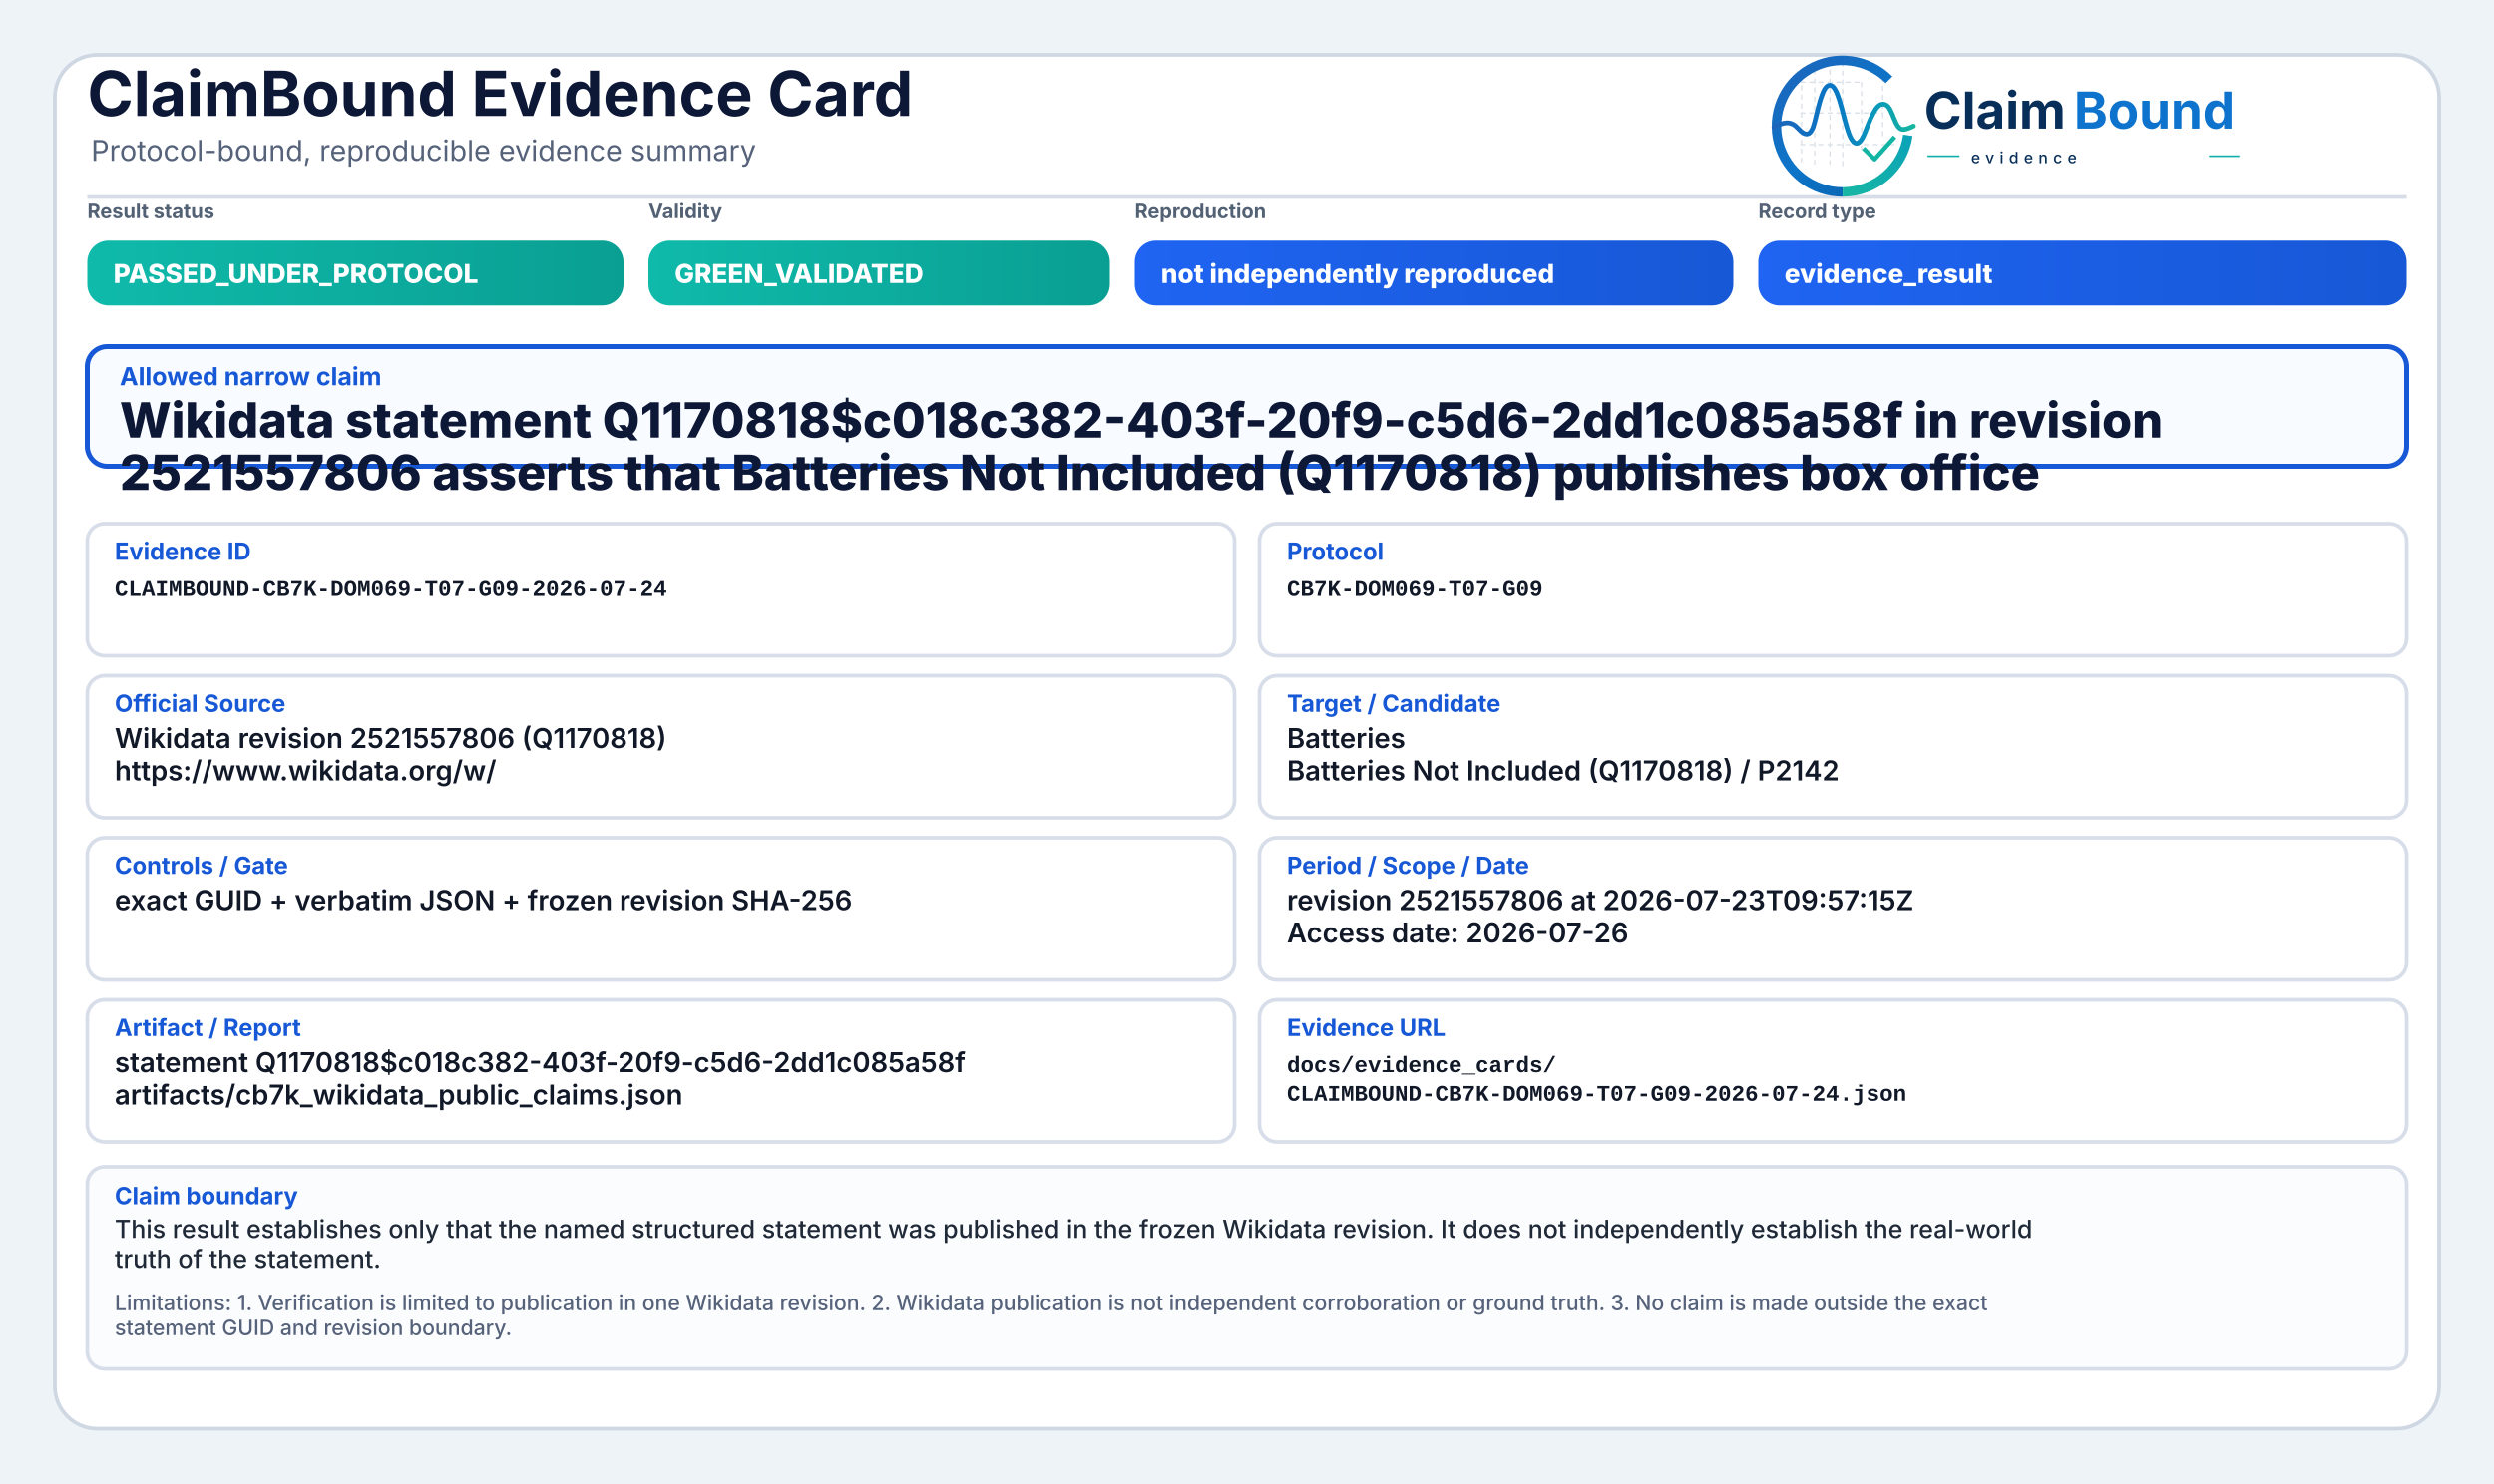
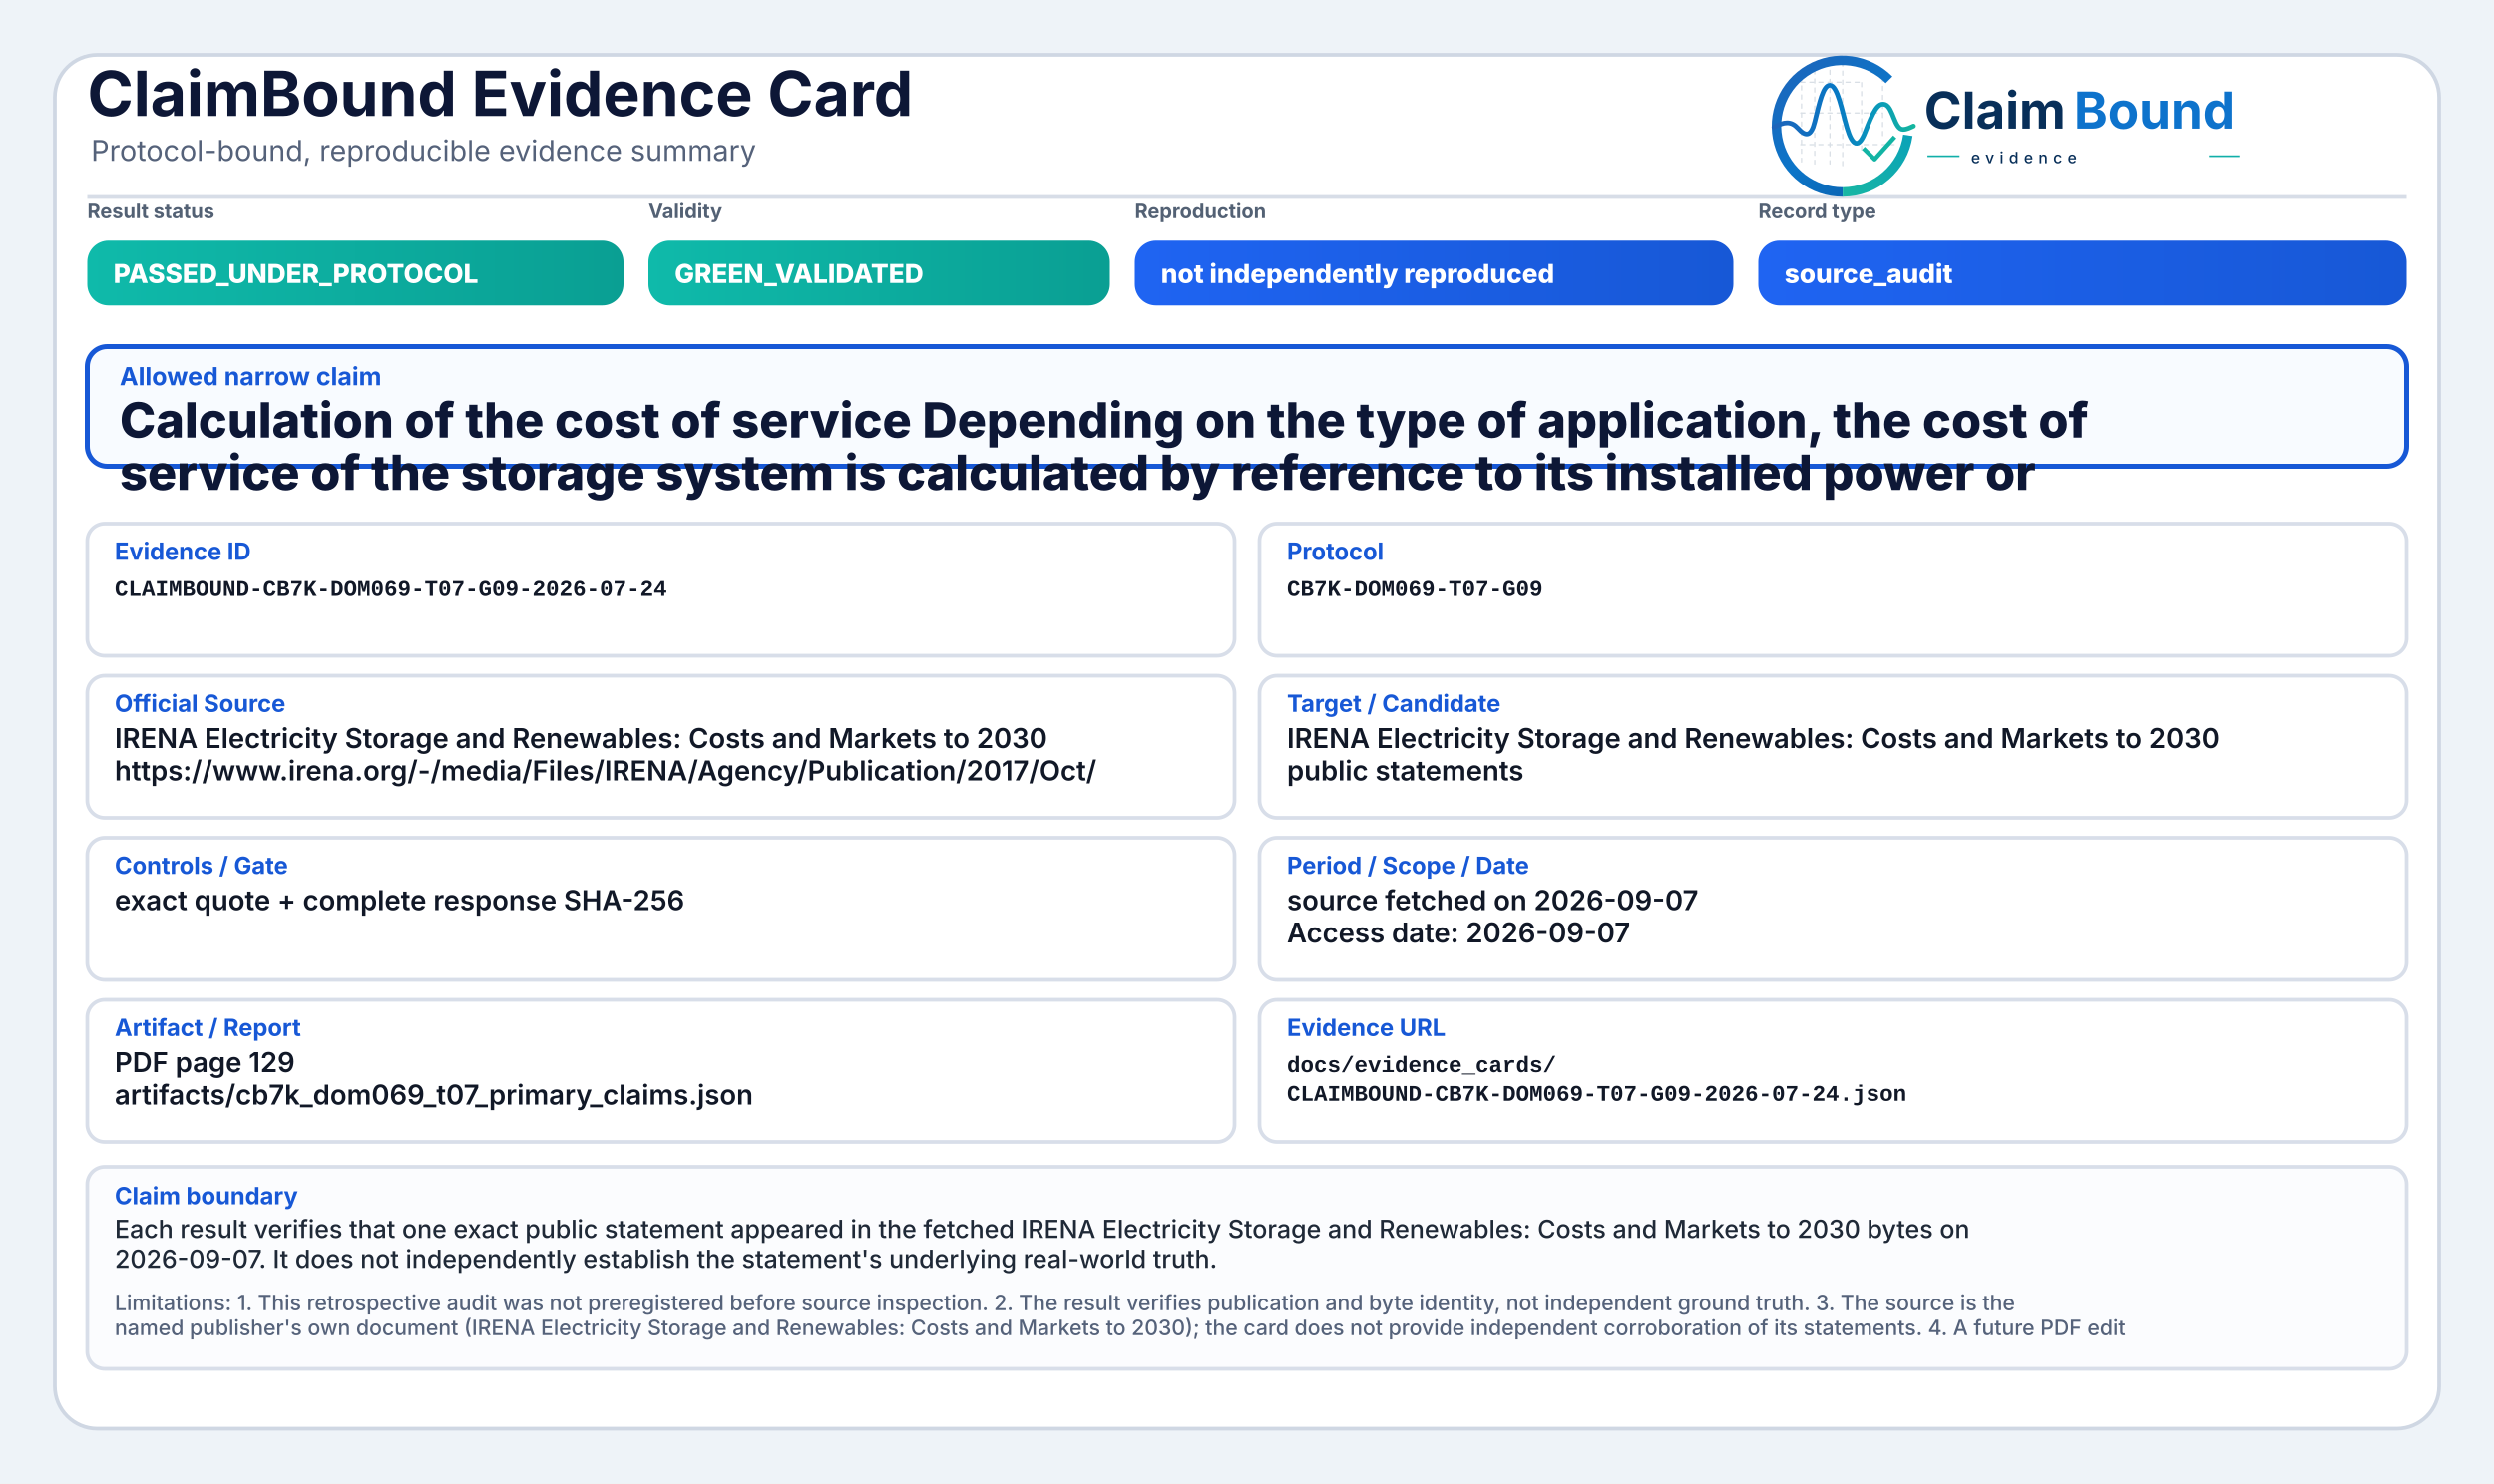
<svg xmlns="http://www.w3.org/2000/svg" width="2000" height="1190" viewBox="0 0 2000 1190" role="img" aria-label="ClaimBound Evidence Card">
  <defs>
    <linearGradient id="greenGrad" x1="0" y1="0" x2="1" y2="0">
      <stop offset="0%" stop-color="#0fbaaa" />
      <stop offset="100%" stop-color="#0a9f93" />
    </linearGradient>
    <linearGradient id="yellowGrad" x1="0" y1="0" x2="1" y2="0">
      <stop offset="0%" stop-color="#fbbf24" />
      <stop offset="100%" stop-color="#d97706" />
    </linearGradient>
    <linearGradient id="amberGrad" x1="0" y1="0" x2="1" y2="0">
      <stop offset="0%" stop-color="#f97316" />
      <stop offset="100%" stop-color="#c2410c" />
    </linearGradient>
    <linearGradient id="redGrad" x1="0" y1="0" x2="1" y2="0">
      <stop offset="0%" stop-color="#ef4444" />
      <stop offset="100%" stop-color="#b91c1c" />
    </linearGradient>
    <linearGradient id="grayGrad" x1="0" y1="0" x2="1" y2="0">
      <stop offset="0%" stop-color="#64748b" />
      <stop offset="100%" stop-color="#475569" />
    </linearGradient>
    <linearGradient id="blueGrad" x1="0" y1="0" x2="1" y2="0">
      <stop offset="0%" stop-color="#1f64f2" />
      <stop offset="100%" stop-color="#1758d6" />
    </linearGradient>
    <linearGradient id="logoRingBlue" x1="73" y1="453" x2="348" y2="793" gradientUnits="userSpaceOnUse">
      <stop offset="0" stop-color="#1E64BA" />
      <stop offset="0.55" stop-color="#0C75C8" />
      <stop offset="1" stop-color="#0A5FAB" />
    </linearGradient>
    <linearGradient id="logoRingTeal" x1="221" y1="792" x2="403" y2="594" gradientUnits="userSpaceOnUse">
      <stop offset="0" stop-color="#18B7A3" />
      <stop offset="1" stop-color="#089EBC" />
    </linearGradient>
    <linearGradient id="logoSignalGradient" x1="61" y1="628" x2="404" y2="628" gradientUnits="userSpaceOnUse">
      <stop offset="0" stop-color="#1E64BA" />
      <stop offset="0.43" stop-color="#0877C4" />
      <stop offset="0.72" stop-color="#0A97BB" />
      <stop offset="1" stop-color="#14B69E" />
    </linearGradient>
  </defs>
  <rect x="0" y="0" width="2000" height="1190" fill="#eef3f8" />
  <rect x="44" y="44" width="1912" height="1102" rx="34" fill="#ffffff" stroke="#cfd7e3" stroke-width="3" />
  <path d="M70 158 H1930" stroke="#d7dde7" stroke-width="3" />
  <text x="70" y="93" font-family="Inter, Segoe UI, Arial, sans-serif" font-size="50" font-weight="750" fill="#0d1736">ClaimBound Evidence Card</text>
  <text x="73" y="129" font-family="Inter, Segoe UI, Arial, sans-serif" font-size="23" font-weight="400" fill="#55627a">Protocol-bound, reproducible evidence summary</text>
  <g aria-label="ClaimBound evidence logo" transform="translate(1415,52) scale(0.33) translate(-40,-478)">
    <g stroke-linecap="butt" stroke-linejoin="round">
      <g stroke="#CBD3DC" stroke-width="3.2" stroke-linecap="round" stroke-dasharray="10 12" opacity="0.72">
        <path d="M130 507V714" />
        <path d="M162 490V719" />
        <path d="M199 491V719" />
        <path d="M230 471V726" />
        <path d="M276 521V690" />
        <path d="M327 508V650" />
        <path d="M128 520H277" />
        <path d="M128 595H327" />
        <path d="M128 672H355" />
      </g>
      <path d="M342.6 514.3A160 160 0 1 0 230 787" fill="none" stroke="url(#logoRingBlue)" stroke-width="23" />
      <path d="M230 787A160 160 0 0 0 388.4 649.3" fill="none" stroke="url(#logoRingTeal)" stroke-width="23" />
      <path d="M63 629.5C87 616.4 104.3 613.6 121.2 632.2C140.7 653.8 153.4 651.6 162.1 616.2C173.8 568.5 182.5 527.5 198.9 527.5C217.5 527.5 228.4 590.6 240.3 630.8C253.4 675.4 268.6 682.8 284.6 641.5C303.5 592.9 315.2 567.6 333.7 574.7C352.6 582 355.7 635.1 376.6 634.9C386.2 634.8 394 630.4 402 626.8" fill="none" stroke="url(#logoSignalGradient)" stroke-width="11.5" stroke-linecap="round" />
      <path d="M284 684.5L307.5 707.7L353 657" fill="none" stroke="#12B4A4" stroke-width="10.5" stroke-linecap="square" />
    </g>
    <text x="428" y="633" font-family="Inter, Segoe UI, Arial, sans-serif" font-size="124" font-weight="750" fill="#082F59" text-rendering="geometricPrecision">Claim</text>
    <text x="792" y="633" font-family="Inter, Segoe UI, Arial, sans-serif" font-size="124" font-weight="750" fill="#0E73CC" text-rendering="geometricPrecision">Bound</text>
    <line x1="436" y1="700" x2="514" y2="700" stroke="#11AFA9" stroke-width="4" />
    <text x="542" y="717" font-family="Inter, Segoe UI, Arial, sans-serif" font-size="38" font-weight="500" letter-spacing="13" fill="#082F59">evidence</text>
    <line x1="1120" y1="700" x2="1194" y2="700" stroke="#11AFA9" stroke-width="4" />
  </g>
  <text x="70" y="175" font-family="Inter, Segoe UI, Arial, sans-serif" font-size="16" font-weight="650" fill="#536174">Result status</text>
  <rect x="70" y="193" width="430" height="52" rx="17" fill="url(#greenGrad)" />
  <text x="91" y="227" font-family="Inter, Segoe UI, Arial, sans-serif" font-size="21" font-weight="800" fill="#ffffff">PASSED_UNDER_PROTOCOL</text>
  <text x="520" y="175" font-family="Inter, Segoe UI, Arial, sans-serif" font-size="16" font-weight="650" fill="#536174">Validity</text>
  <rect x="520" y="193" width="370" height="52" rx="17" fill="url(#greenGrad)" />
  <text x="541" y="227" font-family="Inter, Segoe UI, Arial, sans-serif" font-size="21" font-weight="800" fill="#ffffff">GREEN_VALIDATED</text>
  <text x="910" y="175" font-family="Inter, Segoe UI, Arial, sans-serif" font-size="16" font-weight="650" fill="#536174">Reproduction</text>
  <rect x="910" y="193" width="480" height="52" rx="17" fill="url(#blueGrad)" />
  <text x="931" y="227" font-family="Inter, Segoe UI, Arial, sans-serif" font-size="21" font-weight="800" fill="#ffffff">not independently reproduced</text>
  <text x="1410" y="175" font-family="Inter, Segoe UI, Arial, sans-serif" font-size="16" font-weight="650" fill="#536174">Record type</text>
  <rect x="1410" y="193" width="520" height="52" rx="17" fill="url(#blueGrad)" />
-   <text x="1431" y="227" font-family="Inter, Segoe UI, Arial, sans-serif" font-size="21" font-weight="800" fill="#ffffff">evidence_result</text>
+   <text x="1431" y="227" font-family="Inter, Segoe UI, Arial, sans-serif" font-size="21" font-weight="800" fill="#ffffff">source_audit</text>
  <rect x="70" y="278" width="1860" height="96" rx="16" fill="#f8fbff" stroke="#1758d6" stroke-width="4" />
  <text x="96" y="309" font-family="Inter, Segoe UI, Arial, sans-serif" font-size="20" font-weight="750" fill="#1758d6">Allowed narrow claim</text>
-   <text x="96" y="351" font-family="Inter, Segoe UI, Arial, sans-serif" font-size="39" font-weight="800" fill="#0d1736">Wikidata statement Q1170818$c018c382-403f-20f9-c5d6-2dd1c085a58f in revision</text>
-   <text x="96" y="393" font-family="Inter, Segoe UI, Arial, sans-serif" font-size="39" font-weight="800" fill="#0d1736">2521557806 asserts that Batteries Not Included (Q1170818) publishes box office</text>
+   <text x="96" y="351" font-family="Inter, Segoe UI, Arial, sans-serif" font-size="39" font-weight="800" fill="#0d1736">Calculation of the cost of service Depending on the type of application, the cost of</text>
+   <text x="96" y="393" font-family="Inter, Segoe UI, Arial, sans-serif" font-size="39" font-weight="800" fill="#0d1736">service of the storage system is calculated by reference to its installed power or</text>
  <rect x="70" y="420" width="920" height="106" rx="14" fill="#ffffff" stroke="#d8dee9" stroke-width="3" />
  <text x="92" y="449" font-family="Inter, Segoe UI, Arial, sans-serif" font-size="19" font-weight="750" fill="#1758d6">Evidence ID</text>
  <text x="92" y="478" font-family="SFMono-Regular, Consolas, Liberation Mono, monospace" font-size="18" font-weight="600" fill="#111827">CLAIMBOUND-CB7K-DOM069-T07-G09-2026-07-24</text>
  <rect x="1010" y="420" width="920" height="106" rx="14" fill="#ffffff" stroke="#d8dee9" stroke-width="3" />
  <text x="1032" y="449" font-family="Inter, Segoe UI, Arial, sans-serif" font-size="19" font-weight="750" fill="#1758d6">Protocol</text>
  <text x="1032" y="478" font-family="SFMono-Regular, Consolas, Liberation Mono, monospace" font-size="18" font-weight="600" fill="#111827">CB7K-DOM069-T07-G09</text>
  <rect x="70" y="542" width="920" height="114" rx="14" fill="#ffffff" stroke="#d8dee9" stroke-width="3" />
  <text x="92" y="571" font-family="Inter, Segoe UI, Arial, sans-serif" font-size="19" font-weight="750" fill="#1758d6">Official Source</text>
-   <text x="92" y="600" font-family="Inter, Segoe UI, Arial, sans-serif" font-size="22" font-weight="600" fill="#111827">Wikidata revision 2521557806 (Q1170818)</text>
-   <text x="92" y="626" font-family="Inter, Segoe UI, Arial, sans-serif" font-size="22" font-weight="600" fill="#111827">https://www.wikidata.org/w/</text>
+   <text x="92" y="600" font-family="Inter, Segoe UI, Arial, sans-serif" font-size="22" font-weight="600" fill="#111827">IRENA Electricity Storage and Renewables: Costs and Markets to 2030</text>
+   <text x="92" y="626" font-family="Inter, Segoe UI, Arial, sans-serif" font-size="22" font-weight="600" fill="#111827">https://www.irena.org/-/media/Files/IRENA/Agency/Publication/2017/Oct/</text>
  <rect x="1010" y="542" width="920" height="114" rx="14" fill="#ffffff" stroke="#d8dee9" stroke-width="3" />
  <text x="1032" y="571" font-family="Inter, Segoe UI, Arial, sans-serif" font-size="19" font-weight="750" fill="#1758d6">Target / Candidate</text>
-   <text x="1032" y="600" font-family="Inter, Segoe UI, Arial, sans-serif" font-size="22" font-weight="600" fill="#111827">Batteries</text>
-   <text x="1032" y="626" font-family="Inter, Segoe UI, Arial, sans-serif" font-size="22" font-weight="600" fill="#111827">Batteries Not Included (Q1170818) / P2142</text>
+   <text x="1032" y="600" font-family="Inter, Segoe UI, Arial, sans-serif" font-size="22" font-weight="600" fill="#111827">IRENA Electricity Storage and Renewables: Costs and Markets to 2030</text>
+   <text x="1032" y="626" font-family="Inter, Segoe UI, Arial, sans-serif" font-size="22" font-weight="600" fill="#111827">public statements</text>
  <rect x="70" y="672" width="920" height="114" rx="14" fill="#ffffff" stroke="#d8dee9" stroke-width="3" />
  <text x="92" y="701" font-family="Inter, Segoe UI, Arial, sans-serif" font-size="19" font-weight="750" fill="#1758d6">Controls / Gate</text>
-   <text x="92" y="730" font-family="Inter, Segoe UI, Arial, sans-serif" font-size="22" font-weight="600" fill="#111827">exact GUID + verbatim JSON + frozen revision SHA-256</text>
+   <text x="92" y="730" font-family="Inter, Segoe UI, Arial, sans-serif" font-size="22" font-weight="600" fill="#111827">exact quote + complete response SHA-256</text>
  <rect x="1010" y="672" width="920" height="114" rx="14" fill="#ffffff" stroke="#d8dee9" stroke-width="3" />
  <text x="1032" y="701" font-family="Inter, Segoe UI, Arial, sans-serif" font-size="19" font-weight="750" fill="#1758d6">Period / Scope / Date</text>
-   <text x="1032" y="730" font-family="Inter, Segoe UI, Arial, sans-serif" font-size="22" font-weight="600" fill="#111827">revision 2521557806 at 2026-07-23T09:57:15Z</text>
-   <text x="1032" y="756" font-family="Inter, Segoe UI, Arial, sans-serif" font-size="22" font-weight="600" fill="#111827">Access date: 2026-07-26</text>
+   <text x="1032" y="730" font-family="Inter, Segoe UI, Arial, sans-serif" font-size="22" font-weight="600" fill="#111827">source fetched on 2026-09-07</text>
+   <text x="1032" y="756" font-family="Inter, Segoe UI, Arial, sans-serif" font-size="22" font-weight="600" fill="#111827">Access date: 2026-09-07</text>
  <rect x="70" y="802" width="920" height="114" rx="14" fill="#ffffff" stroke="#d8dee9" stroke-width="3" />
  <text x="92" y="831" font-family="Inter, Segoe UI, Arial, sans-serif" font-size="19" font-weight="750" fill="#1758d6">Artifact / Report</text>
-   <text x="92" y="860" font-family="Inter, Segoe UI, Arial, sans-serif" font-size="22" font-weight="600" fill="#111827">statement Q1170818$c018c382-403f-20f9-c5d6-2dd1c085a58f</text>
-   <text x="92" y="886" font-family="Inter, Segoe UI, Arial, sans-serif" font-size="22" font-weight="600" fill="#111827">artifacts/cb7k_wikidata_public_claims.json</text>
+   <text x="92" y="860" font-family="Inter, Segoe UI, Arial, sans-serif" font-size="22" font-weight="600" fill="#111827">PDF page 129</text>
+   <text x="92" y="886" font-family="Inter, Segoe UI, Arial, sans-serif" font-size="22" font-weight="600" fill="#111827">artifacts/cb7k_dom069_t07_primary_claims.json</text>
  <rect x="1010" y="802" width="920" height="114" rx="14" fill="#ffffff" stroke="#d8dee9" stroke-width="3" />
  <text x="1032" y="831" font-family="Inter, Segoe UI, Arial, sans-serif" font-size="19" font-weight="750" fill="#1758d6">Evidence URL</text>
  <text x="1032" y="860" font-family="SFMono-Regular, Consolas, Liberation Mono, monospace" font-size="18" font-weight="600" fill="#111827">docs/evidence_cards/</text>
  <text x="1032" y="883" font-family="SFMono-Regular, Consolas, Liberation Mono, monospace" font-size="18" font-weight="600" fill="#111827">CLAIMBOUND-CB7K-DOM069-T07-G09-2026-07-24.json</text>
  <rect x="70" y="936" width="1860" height="162" rx="14" fill="#fbfcfe" stroke="#d8dee9" stroke-width="3" />
  <text x="92" y="966" font-family="Inter, Segoe UI, Arial, sans-serif" font-size="19" font-weight="750" fill="#1758d6">Claim boundary</text>
-   <text x="92" y="993" font-family="Inter, Segoe UI, Arial, sans-serif" font-size="20" font-weight="500" fill="#1f2937">This result establishes only that the named structured statement was published in the frozen Wikidata revision. It does not independently establish the real-world</text>
-   <text x="92" y="1017" font-family="Inter, Segoe UI, Arial, sans-serif" font-size="20" font-weight="500" fill="#1f2937">truth of the statement.</text>
-   <text x="92" y="1051" font-family="Inter, Segoe UI, Arial, sans-serif" font-size="17" font-weight="500" fill="#55627a">Limitations: 1. Verification is limited to publication in one Wikidata revision. 2. Wikidata publication is not independent corroboration or ground truth. 3. No claim is made outside the exact</text>
-   <text x="92" y="1071" font-family="Inter, Segoe UI, Arial, sans-serif" font-size="17" font-weight="500" fill="#55627a">statement GUID and revision boundary.</text>
+   <text x="92" y="993" font-family="Inter, Segoe UI, Arial, sans-serif" font-size="20" font-weight="500" fill="#1f2937">Each result verifies that one exact public statement appeared in the fetched IRENA Electricity Storage and Renewables: Costs and Markets to 2030 bytes on</text>
+   <text x="92" y="1017" font-family="Inter, Segoe UI, Arial, sans-serif" font-size="20" font-weight="500" fill="#1f2937">2026-09-07. It does not independently establish the statement's underlying real-world truth.</text>
+   <text x="92" y="1051" font-family="Inter, Segoe UI, Arial, sans-serif" font-size="17" font-weight="500" fill="#55627a">Limitations: 1. This retrospective audit was not preregistered before source inspection. 2. The result verifies publication and byte identity, not independent ground truth. 3. The source is the</text>
+   <text x="92" y="1071" font-family="Inter, Segoe UI, Arial, sans-serif" font-size="17" font-weight="500" fill="#55627a">named publisher's own document (IRENA Electricity Storage and Renewables: Costs and Markets to 2030); the card does not provide independent corroboration of its statements. 4. A future PDF edit</text>
</svg>
